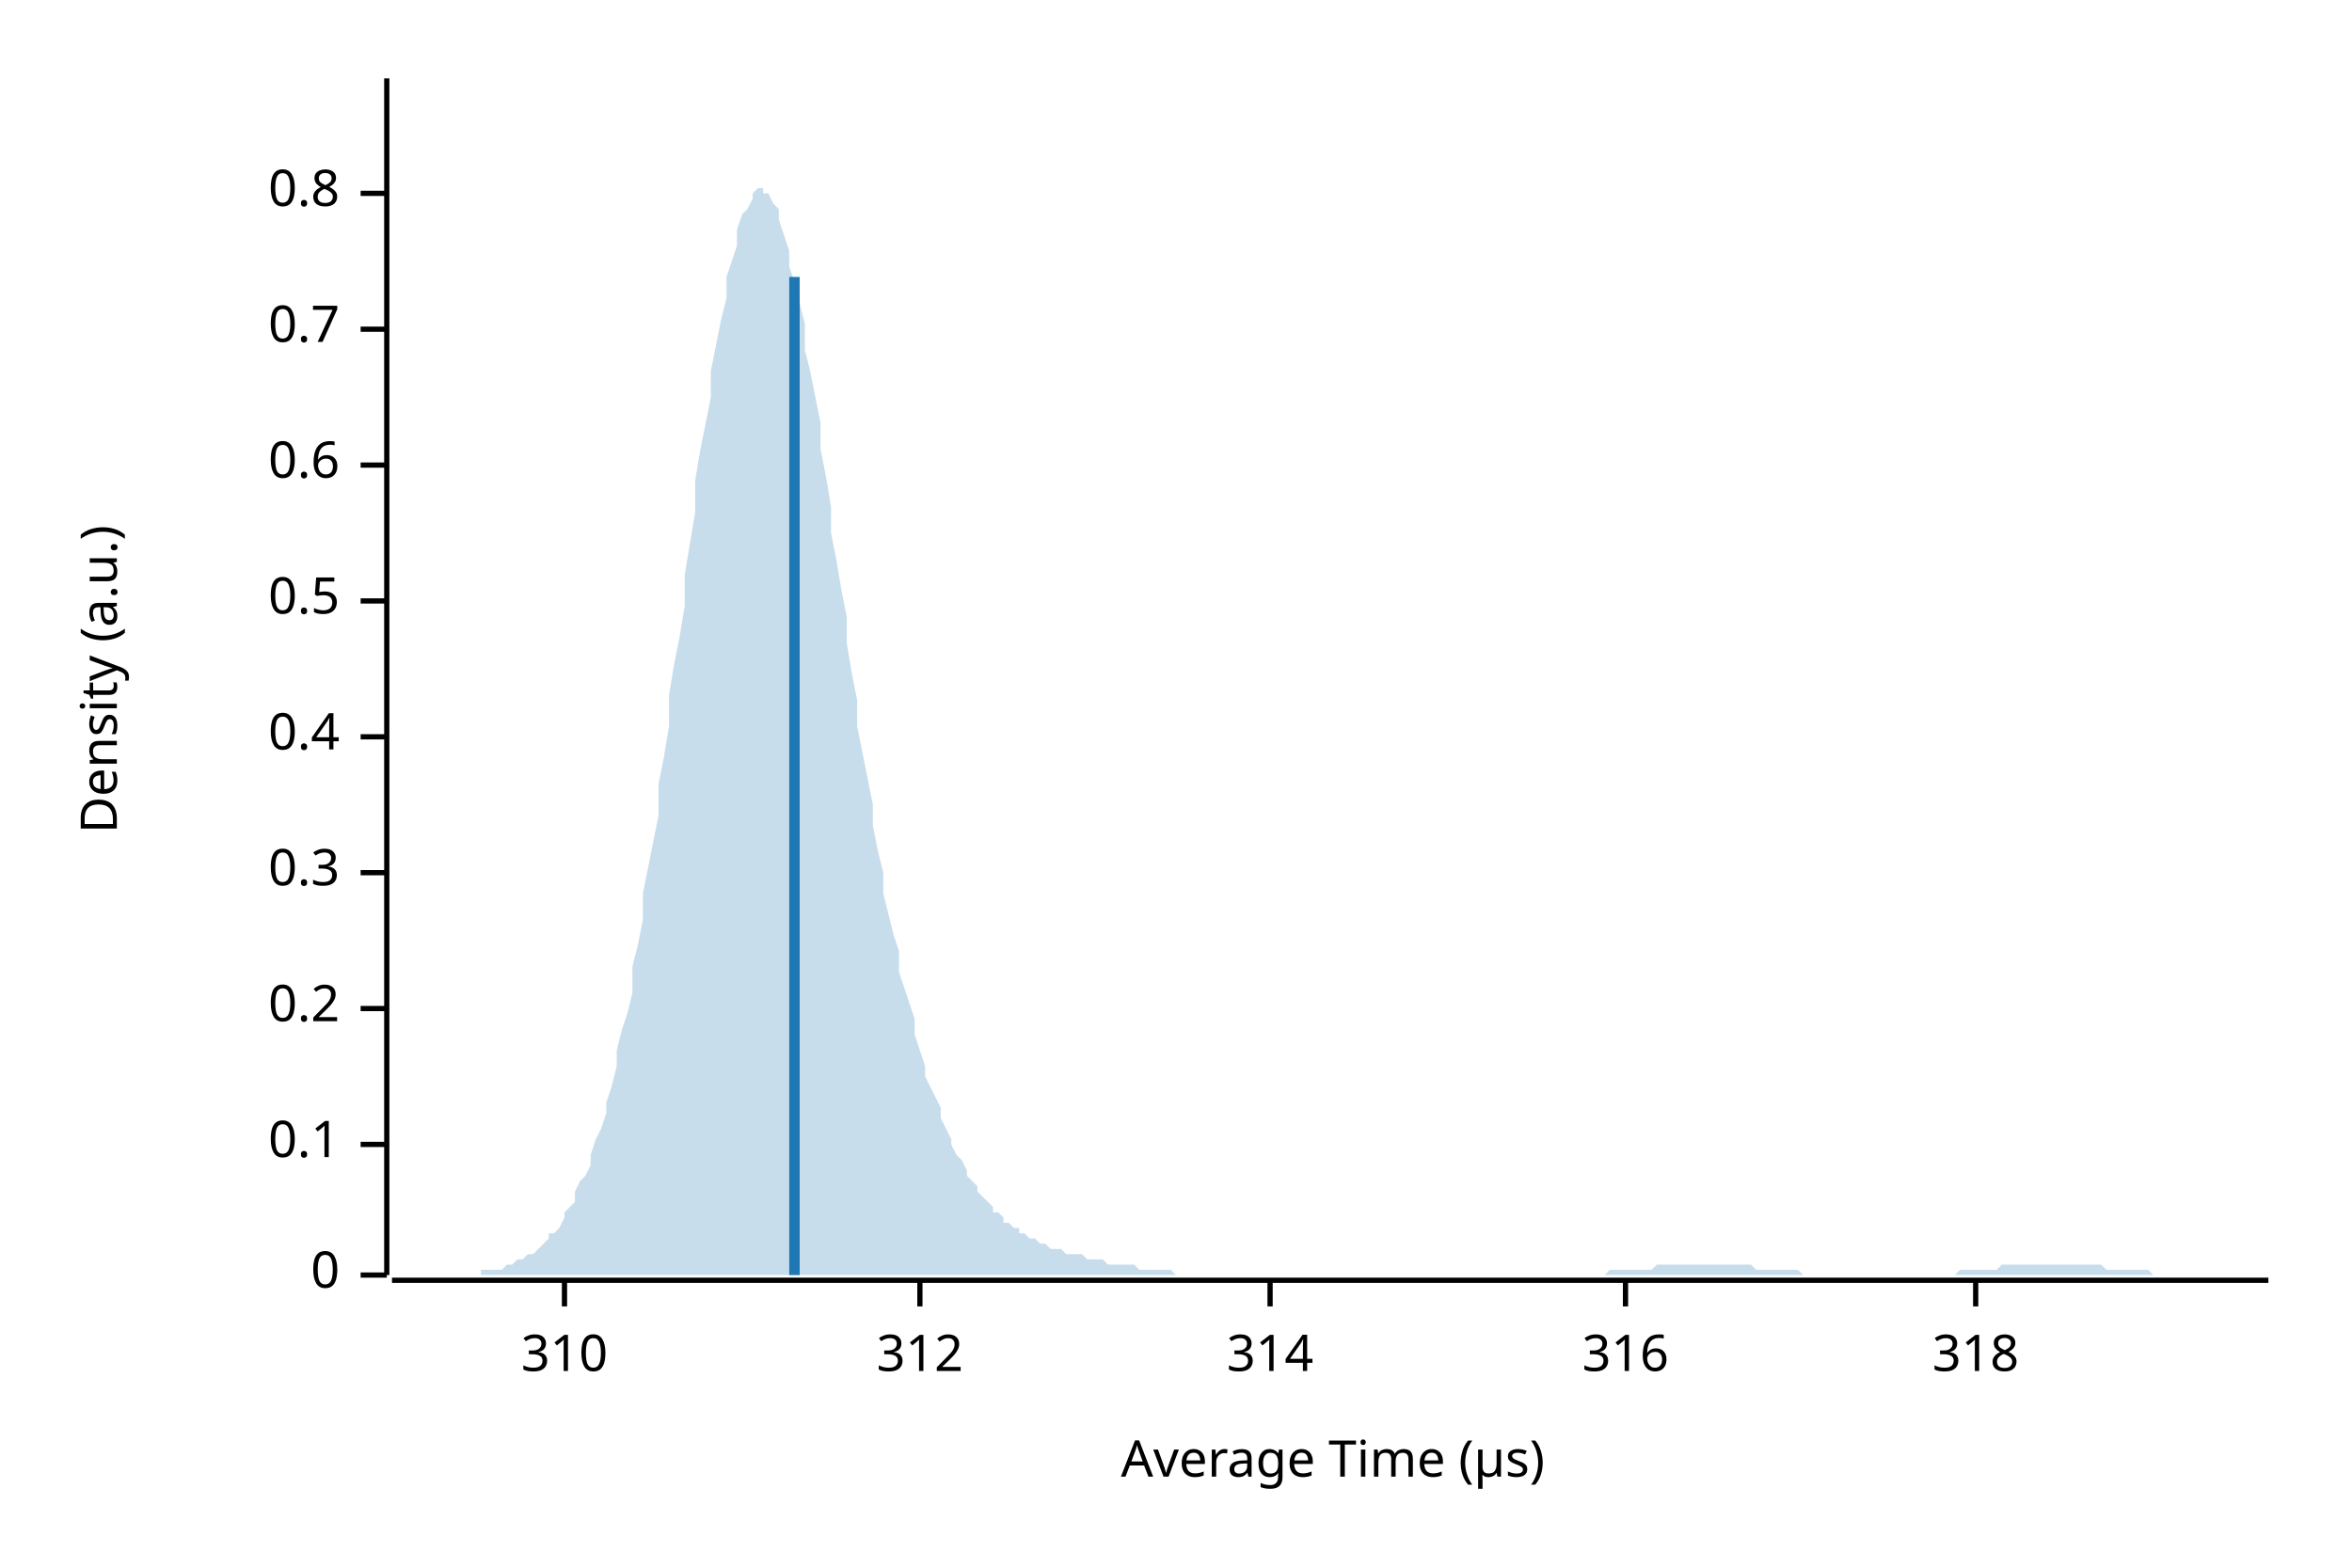
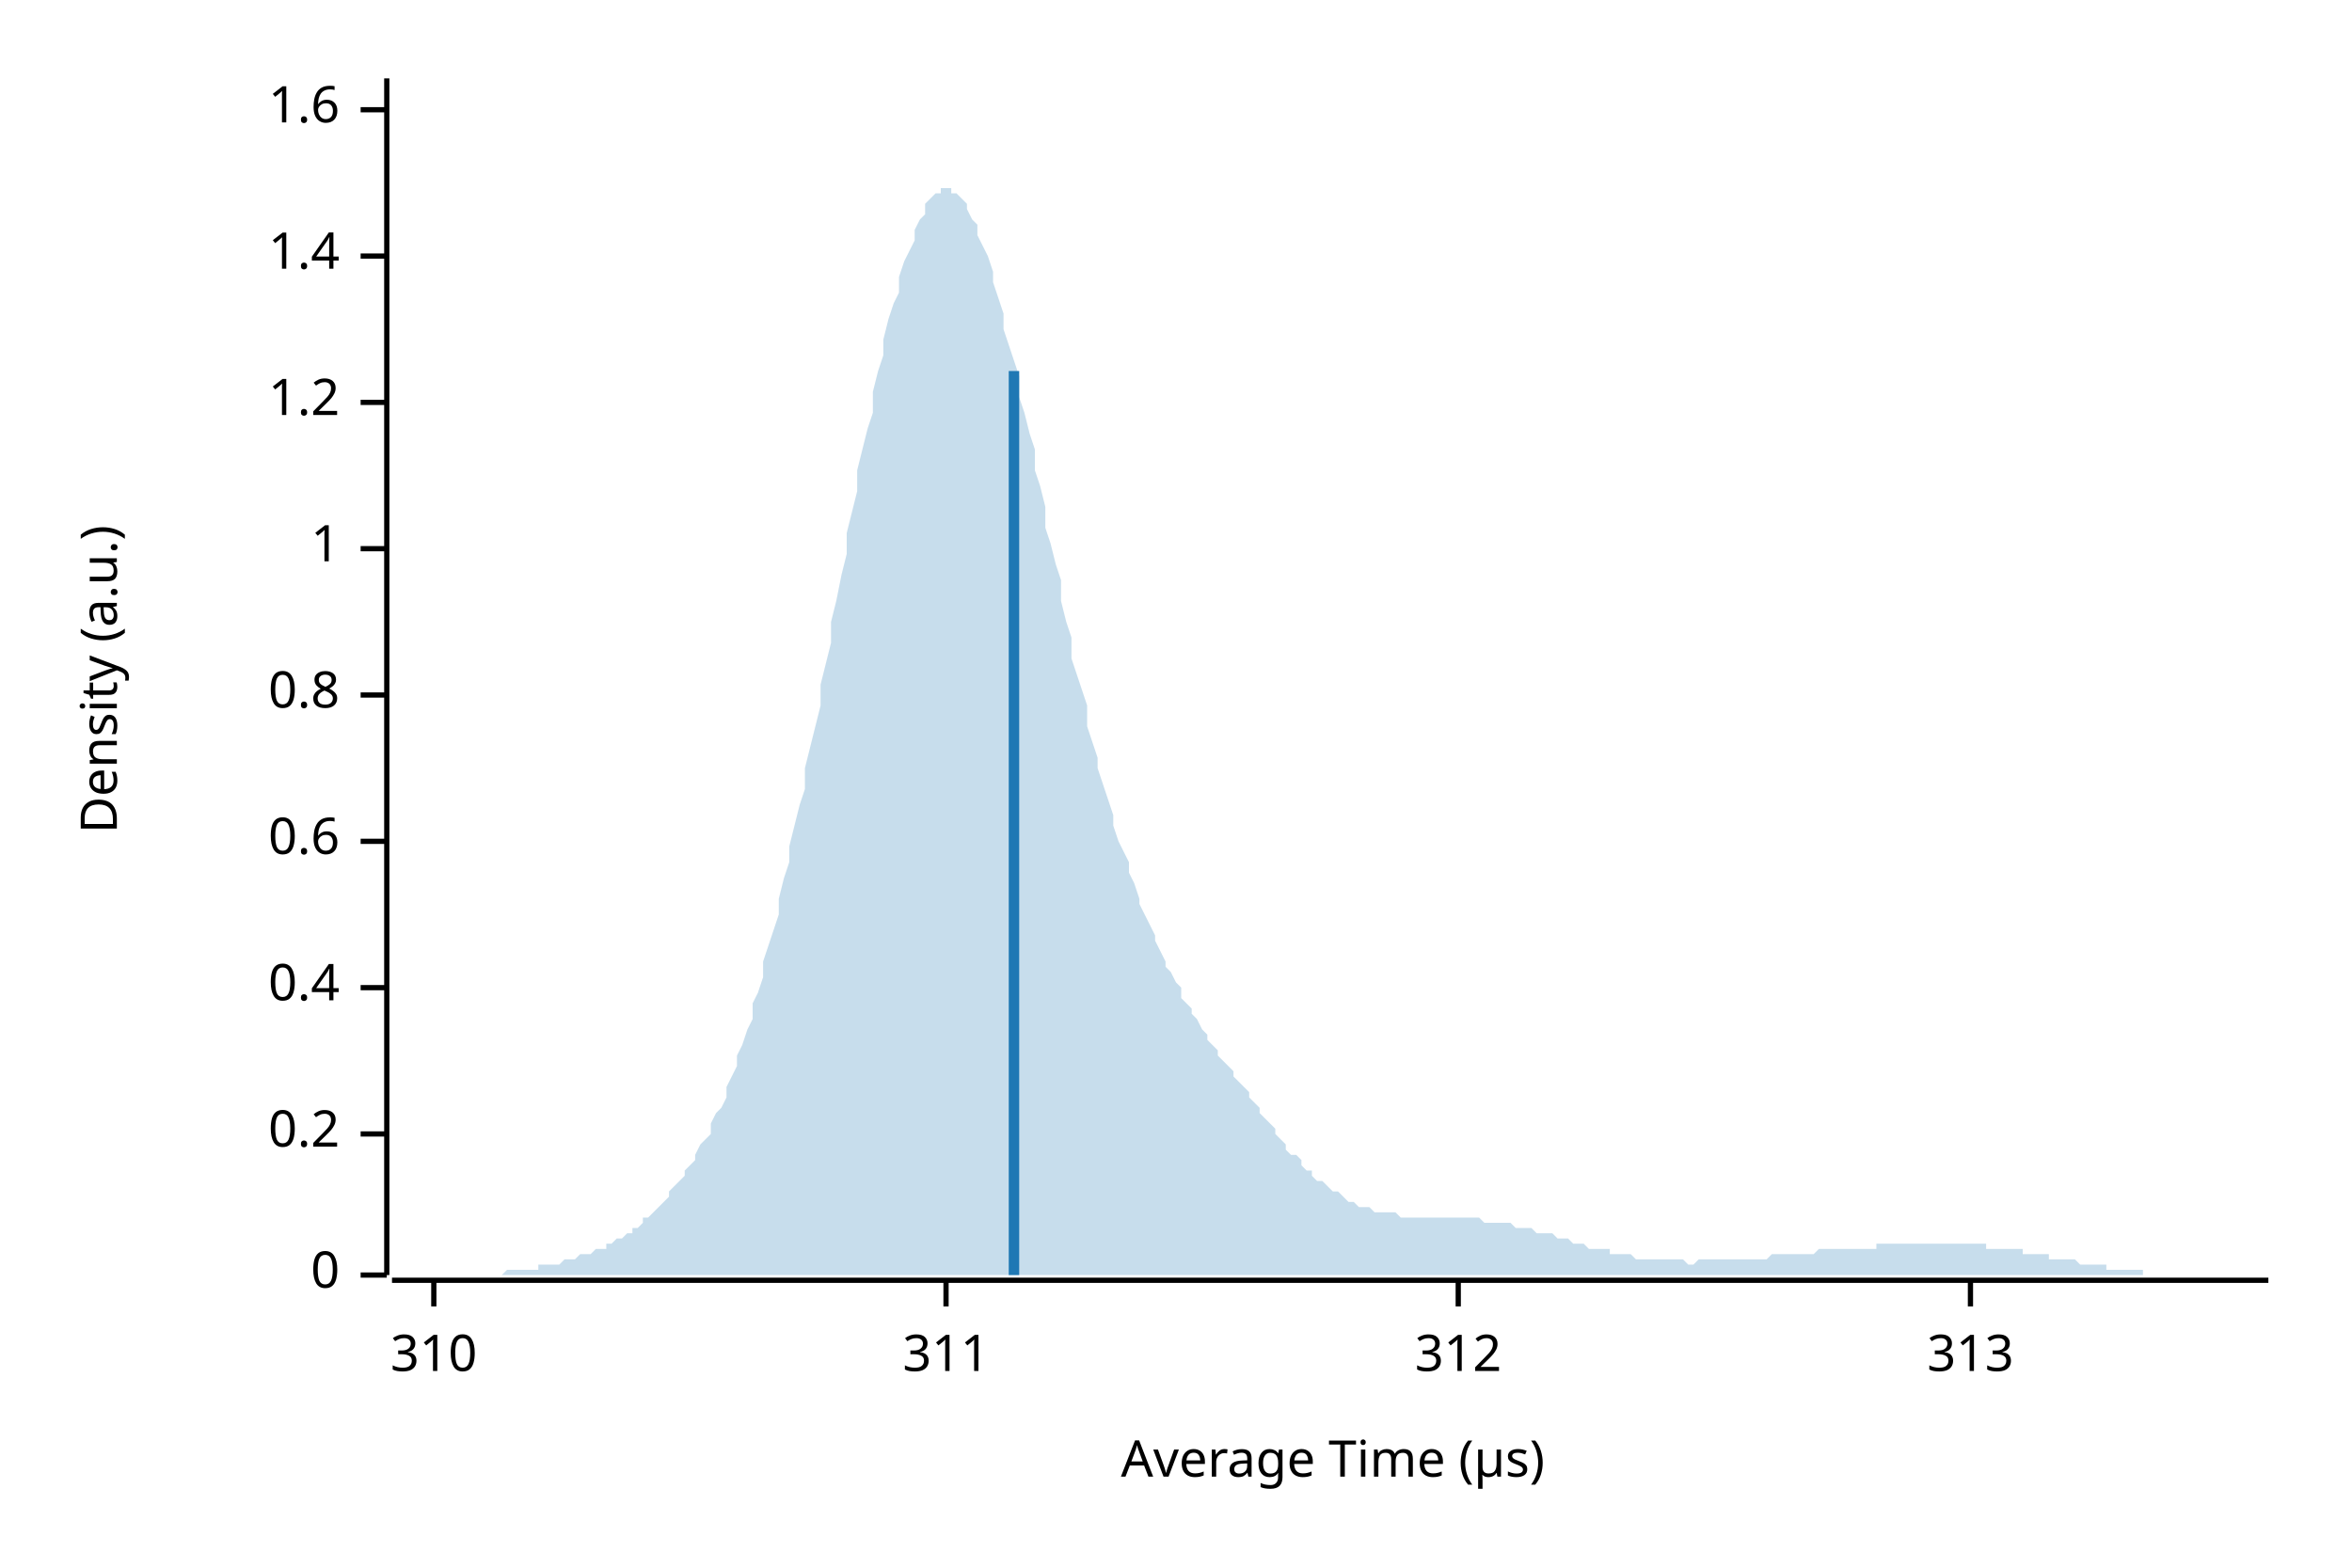
<svg xmlns="http://www.w3.org/2000/svg" width="450" height="300" viewBox="0 0 450 300">
  <text x="15" y="130" dy="0.76em" text-anchor="middle" font-family="sans-serif" font-size="9.677" opacity="1" fill="#000000" transform="rotate(270, 15, 130)">
Density (a.u.)
</text>
  <text x="255" y="285" dy="-0.5ex" text-anchor="middle" font-family="sans-serif" font-size="9.677" opacity="1" fill="#000000">
Average Time (µs)
</text>
  <polyline fill="none" opacity="1" stroke="#000000" stroke-width="1" points="74,15 74,244 " />
  <text x="65" y="244" dy="0.5ex" text-anchor="end" font-family="sans-serif" font-size="9.677" opacity="1" fill="#000000">
0
</text>
  <polyline fill="none" opacity="1" stroke="#000000" stroke-width="1" points="69,244 74,244 " />
-   <text x="65" y="219" dy="0.5ex" text-anchor="end" font-family="sans-serif" font-size="9.677" opacity="1" fill="#000000">
- 0.1
- </text>
-   <polyline fill="none" opacity="1" stroke="#000000" stroke-width="1" points="69,219 74,219 " />
-   <text x="65" y="193" dy="0.5ex" text-anchor="end" font-family="sans-serif" font-size="9.677" opacity="1" fill="#000000">
+   <text x="65" y="217" dy="0.5ex" text-anchor="end" font-family="sans-serif" font-size="9.677" opacity="1" fill="#000000">
0.2
</text>
-   <polyline fill="none" opacity="1" stroke="#000000" stroke-width="1" points="69,193 74,193 " />
-   <text x="65" y="167" dy="0.5ex" text-anchor="end" font-family="sans-serif" font-size="9.677" opacity="1" fill="#000000">
- 0.3
- </text>
-   <polyline fill="none" opacity="1" stroke="#000000" stroke-width="1" points="69,167 74,167 " />
-   <text x="65" y="141" dy="0.5ex" text-anchor="end" font-family="sans-serif" font-size="9.677" opacity="1" fill="#000000">
+   <polyline fill="none" opacity="1" stroke="#000000" stroke-width="1" points="69,217 74,217 " />
+   <text x="65" y="189" dy="0.5ex" text-anchor="end" font-family="sans-serif" font-size="9.677" opacity="1" fill="#000000">
0.4
</text>
-   <polyline fill="none" opacity="1" stroke="#000000" stroke-width="1" points="69,141 74,141 " />
-   <text x="65" y="115" dy="0.5ex" text-anchor="end" font-family="sans-serif" font-size="9.677" opacity="1" fill="#000000">
- 0.5
- </text>
-   <polyline fill="none" opacity="1" stroke="#000000" stroke-width="1" points="69,115 74,115 " />
-   <text x="65" y="89" dy="0.5ex" text-anchor="end" font-family="sans-serif" font-size="9.677" opacity="1" fill="#000000">
+   <polyline fill="none" opacity="1" stroke="#000000" stroke-width="1" points="69,189 74,189 " />
+   <text x="65" y="161" dy="0.5ex" text-anchor="end" font-family="sans-serif" font-size="9.677" opacity="1" fill="#000000">
0.6
</text>
-   <polyline fill="none" opacity="1" stroke="#000000" stroke-width="1" points="69,89 74,89 " />
-   <text x="65" y="63" dy="0.5ex" text-anchor="end" font-family="sans-serif" font-size="9.677" opacity="1" fill="#000000">
- 0.7
- </text>
-   <polyline fill="none" opacity="1" stroke="#000000" stroke-width="1" points="69,63 74,63 " />
-   <text x="65" y="37" dy="0.5ex" text-anchor="end" font-family="sans-serif" font-size="9.677" opacity="1" fill="#000000">
+   <polyline fill="none" opacity="1" stroke="#000000" stroke-width="1" points="69,161 74,161 " />
+   <text x="65" y="133" dy="0.5ex" text-anchor="end" font-family="sans-serif" font-size="9.677" opacity="1" fill="#000000">
0.8
</text>
-   <polyline fill="none" opacity="1" stroke="#000000" stroke-width="1" points="69,37 74,37 " />
+   <polyline fill="none" opacity="1" stroke="#000000" stroke-width="1" points="69,133 74,133 " />
+   <text x="65" y="105" dy="0.5ex" text-anchor="end" font-family="sans-serif" font-size="9.677" opacity="1" fill="#000000">
+ 1
+ </text>
+   <polyline fill="none" opacity="1" stroke="#000000" stroke-width="1" points="69,105 74,105 " />
+   <text x="65" y="77" dy="0.5ex" text-anchor="end" font-family="sans-serif" font-size="9.677" opacity="1" fill="#000000">
+ 1.2
+ </text>
+   <polyline fill="none" opacity="1" stroke="#000000" stroke-width="1" points="69,77 74,77 " />
+   <text x="65" y="49" dy="0.5ex" text-anchor="end" font-family="sans-serif" font-size="9.677" opacity="1" fill="#000000">
+ 1.4
+ </text>
+   <polyline fill="none" opacity="1" stroke="#000000" stroke-width="1" points="69,49 74,49 " />
+   <text x="65" y="21" dy="0.5ex" text-anchor="end" font-family="sans-serif" font-size="9.677" opacity="1" fill="#000000">
+ 1.6
+ </text>
+   <polyline fill="none" opacity="1" stroke="#000000" stroke-width="1" points="69,21 74,21 " />
  <polyline fill="none" opacity="1" stroke="#000000" stroke-width="1" points="75,245 434,245 " />
-   <text x="108" y="255" dy="0.76em" text-anchor="middle" font-family="sans-serif" font-size="9.677" opacity="1" fill="#000000">
+   <text x="83" y="255" dy="0.76em" text-anchor="middle" font-family="sans-serif" font-size="9.677" opacity="1" fill="#000000">
310
</text>
-   <polyline fill="none" opacity="1" stroke="#000000" stroke-width="1" points="108,245 108,250 " />
-   <text x="176" y="255" dy="0.76em" text-anchor="middle" font-family="sans-serif" font-size="9.677" opacity="1" fill="#000000">
+   <polyline fill="none" opacity="1" stroke="#000000" stroke-width="1" points="83,245 83,250 " />
+   <text x="181" y="255" dy="0.76em" text-anchor="middle" font-family="sans-serif" font-size="9.677" opacity="1" fill="#000000">
+ 311
+ </text>
+   <polyline fill="none" opacity="1" stroke="#000000" stroke-width="1" points="181,245 181,250 " />
+   <text x="279" y="255" dy="0.76em" text-anchor="middle" font-family="sans-serif" font-size="9.677" opacity="1" fill="#000000">
312
</text>
-   <polyline fill="none" opacity="1" stroke="#000000" stroke-width="1" points="176,245 176,250 " />
-   <text x="243" y="255" dy="0.76em" text-anchor="middle" font-family="sans-serif" font-size="9.677" opacity="1" fill="#000000">
- 314
+   <polyline fill="none" opacity="1" stroke="#000000" stroke-width="1" points="279,245 279,250 " />
+   <text x="377" y="255" dy="0.76em" text-anchor="middle" font-family="sans-serif" font-size="9.677" opacity="1" fill="#000000">
+ 313
</text>
-   <polyline fill="none" opacity="1" stroke="#000000" stroke-width="1" points="243,245 243,250 " />
-   <text x="311" y="255" dy="0.76em" text-anchor="middle" font-family="sans-serif" font-size="9.677" opacity="1" fill="#000000">
- 316
- </text>
-   <polyline fill="none" opacity="1" stroke="#000000" stroke-width="1" points="311,245 311,250 " />
-   <text x="378" y="255" dy="0.76em" text-anchor="middle" font-family="sans-serif" font-size="9.677" opacity="1" fill="#000000">
- 318
- </text>
-   <polyline fill="none" opacity="1" stroke="#000000" stroke-width="1" points="378,245 378,250 " />
-   <polygon opacity="0.25" fill="#1F78B4" points="75,244 75,244 76,244 77,244 77,244 78,244 79,244 80,244 80,244 81,244 82,244 82,244 83,244 84,244 85,244 85,244 86,244 87,244 87,244 88,244 89,244 90,244 90,244 91,244 92,244 92,243 93,243 94,243 95,243 95,243 96,243 97,242 98,242 98,242 99,241 100,241 100,241 101,240 102,240 103,239 103,239 104,238 105,237 105,236 106,236 107,235 108,233 108,232 109,231 110,230 110,228 111,226 112,225 113,223 113,221 114,218 115,216 116,213 116,211 117,208 118,204 118,201 119,197 120,194 121,190 121,185 122,181 123,176 123,171 124,166 125,161 126,156 126,150 127,145 128,139 128,133 129,127 130,122 131,116 131,110 132,104 133,98 133,92 134,86 135,81 136,76 136,71 137,66 138,61 139,57 139,53 140,50 141,47 141,44 142,41 143,40 144,38 144,37 145,36 146,36 146,37 147,37 148,39 149,40 149,42 150,45 151,48 151,51 152,54 153,58 154,62 154,67 155,71 156,76 157,81 157,86 158,91 159,97 159,102 160,107 161,113 162,118 162,123 163,129 164,134 164,139 165,144 166,149 167,154 167,158 168,163 169,167 169,171 170,175 171,179 172,182 172,186 173,189 174,192 175,195 175,198 176,201 177,204 177,206 178,208 179,210 180,212 180,214 181,216 182,218 182,219 183,221 184,222 185,224 185,225 186,226 187,227 187,228 188,229 189,230 190,231 190,232 191,232 192,233 192,234 193,234 194,235 195,235 195,236 196,236 197,237 198,237 198,237 199,238 200,238 200,238 201,239 202,239 203,239 203,239 204,240 205,240 205,240 206,240 207,240 208,241 208,241 209,241 210,241 210,241 211,241 212,242 213,242 213,242 214,242 215,242 216,242 216,242 217,242 218,243 218,243 219,243 220,243 221,243 221,243 222,243 223,243 223,243 224,243 225,244 226,244 226,244 227,244 228,244 228,244 229,244 230,244 231,244 231,244 232,244 233,244 233,244 234,244 235,244 236,244 236,244 237,244 238,244 239,244 239,244 240,244 241,244 241,244 242,244 243,244 244,244 244,244 245,244 246,244 246,244 247,244 248,244 249,244 249,244 250,244 251,244 251,244 252,244 253,244 254,244 254,244 255,244 256,244 257,244 257,244 258,244 259,244 259,244 260,244 261,244 262,244 262,244 263,244 264,244 264,244 265,244 266,244 267,244 267,244 268,244 269,244 269,244 270,244 271,244 272,244 272,244 273,244 274,244 275,244 275,244 276,244 277,244 277,244 278,244 279,244 280,244 280,244 281,244 282,244 282,244 283,244 284,244 285,244 285,244 286,244 287,244 287,244 288,244 289,244 290,244 290,244 291,244 292,244 292,244 293,244 294,244 295,244 295,244 296,244 297,244 298,244 298,244 299,244 300,244 300,244 301,244 302,244 303,244 303,244 304,244 305,244 305,244 306,244 307,244 308,243 308,243 309,243 310,243 310,243 311,243 312,243 313,243 313,243 314,243 315,243 316,243 316,243 317,242 318,242 318,242 319,242 320,242 321,242 321,242 322,242 323,242 323,242 324,242 325,242 326,242 326,242 327,242 328,242 328,242 329,242 330,242 331,242 331,242 332,242 333,242 333,242 334,242 335,242 336,243 336,243 337,243 338,243 339,243 339,243 340,243 341,243 341,243 342,243 343,243 344,243 344,243 345,244 346,244 346,244 347,244 348,244 349,244 349,244 350,244 351,244 351,244 352,244 353,244 354,244 354,244 355,244 356,244 357,244 357,244 358,244 359,244 359,244 360,244 361,244 362,244 362,244 363,244 364,244 364,244 365,244 366,244 367,244 367,244 368,244 369,244 369,244 370,244 371,244 372,244 372,244 373,244 374,244 375,243 375,243 376,243 377,243 377,243 378,243 379,243 380,243 380,243 381,243 382,243 382,243 383,242 384,242 385,242 385,242 386,242 387,242 387,242 388,242 389,242 390,242 390,242 391,242 392,242 392,242 393,242 394,242 395,242 395,242 396,242 397,242 398,242 398,242 399,242 400,242 400,242 401,242 402,242 403,243 403,243 404,243 405,243 405,243 406,243 407,243 408,243 408,243 409,243 410,243 410,243 411,243 412,244 413,244 413,244 414,244 415,244 416,244 416,244 417,244 418,244 418,244 419,244 420,244 421,244 421,244 422,244 423,244 423,244 424,244 425,244 426,244 426,244 427,244 428,244 428,244 429,244 430,244 431,244 431,244 432,244 433,244 434,244 434,244 75,244 " />
-   <polyline fill="none" opacity="1" stroke="#1F78B4" stroke-width="2" points="152,244 152,53 " />
+   <polyline fill="none" opacity="1" stroke="#000000" stroke-width="1" points="377,245 377,250 " />
+   <polygon opacity="0.25" fill="#1F78B4" points="75,244 75,244 76,244 77,244 77,244 78,244 79,244 80,244 80,244 81,244 82,244 82,244 83,244 84,244 85,244 85,244 86,244 87,244 87,244 88,244 89,244 90,244 90,244 91,244 92,244 92,244 93,244 94,244 95,244 95,244 96,244 97,243 98,243 98,243 99,243 100,243 100,243 101,243 102,243 103,243 103,242 104,242 105,242 105,242 106,242 107,242 108,241 108,241 109,241 110,241 110,241 111,240 112,240 113,240 113,240 114,239 115,239 116,239 116,238 117,238 118,237 118,237 119,237 120,236 121,236 121,235 122,235 123,234 123,233 124,233 125,232 126,231 126,231 127,230 128,229 128,228 129,227 130,226 131,225 131,224 132,223 133,222 133,221 134,219 135,218 136,217 136,215 137,213 138,212 139,210 139,208 140,206 141,204 141,202 142,200 143,197 144,195 144,192 145,190 146,187 146,184 147,181 148,178 149,175 149,172 150,168 151,165 151,162 152,158 153,154 154,151 154,147 155,143 156,139 157,135 157,131 158,127 159,123 159,119 160,115 161,110 162,106 162,102 163,98 164,94 164,90 165,86 166,82 167,79 167,75 168,71 169,68 169,65 170,61 171,58 172,56 172,53 173,50 174,48 175,46 175,44 176,42 177,41 177,39 178,38 179,37 180,37 180,36 181,36 182,36 182,37 183,37 184,38 185,39 185,40 186,42 187,43 187,45 188,47 189,49 190,52 190,54 191,57 192,60 192,63 193,66 194,69 195,72 195,76 196,79 197,83 198,86 198,90 199,93 200,97 200,101 201,104 202,108 203,111 203,115 204,119 205,122 205,126 206,129 207,132 208,135 208,139 209,142 210,145 210,147 211,150 212,153 213,156 213,158 214,161 215,163 216,165 216,167 217,169 218,172 218,173 219,175 220,177 221,179 221,180 222,182 223,184 223,185 224,186 225,188 226,189 226,191 227,192 228,193 228,194 229,195 230,197 231,198 231,199 232,200 233,201 233,202 234,203 235,204 236,205 236,206 237,207 238,208 239,209 239,210 240,211 241,212 241,213 242,214 243,215 244,216 244,217 245,218 246,219 246,220 247,221 248,221 249,222 249,223 250,224 251,224 251,225 252,226 253,226 254,227 254,227 255,228 256,228 257,229 257,229 258,230 259,230 259,230 260,231 261,231 262,231 262,231 263,232 264,232 264,232 265,232 266,232 267,232 267,232 268,233 269,233 269,233 270,233 271,233 272,233 272,233 273,233 274,233 275,233 275,233 276,233 277,233 277,233 278,233 279,233 280,233 280,233 281,233 282,233 282,233 283,233 284,234 285,234 285,234 286,234 287,234 287,234 288,234 289,234 290,235 290,235 291,235 292,235 292,235 293,235 294,236 295,236 295,236 296,236 297,236 298,237 298,237 299,237 300,237 300,237 301,238 302,238 303,238 303,238 304,239 305,239 305,239 306,239 307,239 308,239 308,240 309,240 310,240 310,240 311,240 312,240 313,241 313,241 314,241 315,241 316,241 316,241 317,241 318,241 318,241 319,241 320,241 321,241 321,241 322,241 323,242 323,242 324,242 325,241 326,241 326,241 327,241 328,241 328,241 329,241 330,241 331,241 331,241 332,241 333,241 333,241 334,241 335,241 336,241 336,241 337,241 338,241 339,240 339,240 340,240 341,240 341,240 342,240 343,240 344,240 344,240 345,240 346,240 346,240 347,240 348,239 349,239 349,239 350,239 351,239 351,239 352,239 353,239 354,239 354,239 355,239 356,239 357,239 357,239 358,239 359,239 359,238 360,238 361,238 362,238 362,238 363,238 364,238 364,238 365,238 366,238 367,238 367,238 368,238 369,238 369,238 370,238 371,238 372,238 372,238 373,238 374,238 375,238 375,238 376,238 377,238 377,238 378,238 379,238 380,238 380,239 381,239 382,239 382,239 383,239 384,239 385,239 385,239 386,239 387,239 387,240 388,240 389,240 390,240 390,240 391,240 392,240 392,241 393,241 394,241 395,241 395,241 396,241 397,241 398,242 398,242 399,242 400,242 400,242 401,242 402,242 403,242 403,243 404,243 405,243 405,243 406,243 407,243 408,243 408,243 409,243 410,243 410,244 411,244 412,244 413,244 413,244 414,244 415,244 416,244 416,244 417,244 418,244 418,244 419,244 420,244 421,244 421,244 422,244 423,244 423,244 424,244 425,244 426,244 426,244 427,244 428,244 428,244 429,244 430,244 431,244 431,244 432,244 433,244 434,244 434,244 75,244 " />
+   <polyline fill="none" opacity="1" stroke="#1F78B4" stroke-width="2" points="194,244 194,71 " />
</svg>
